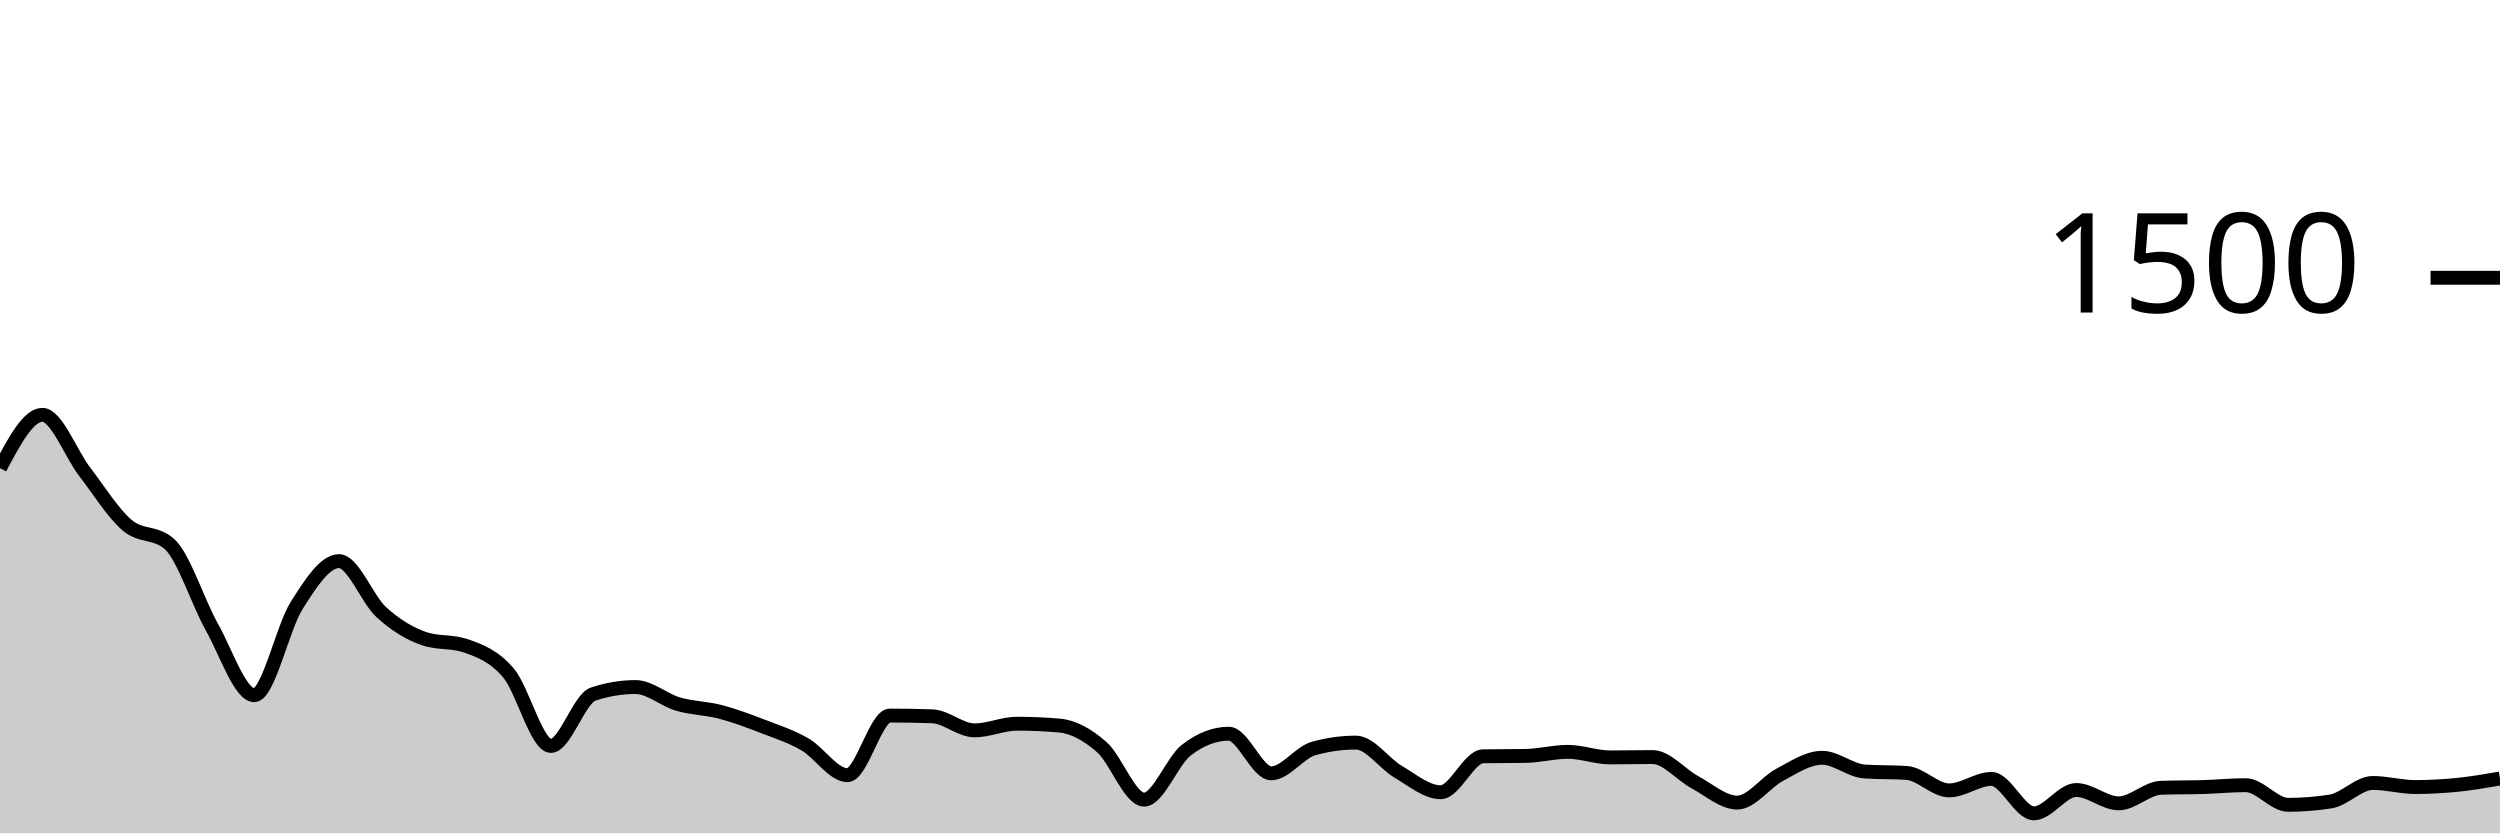
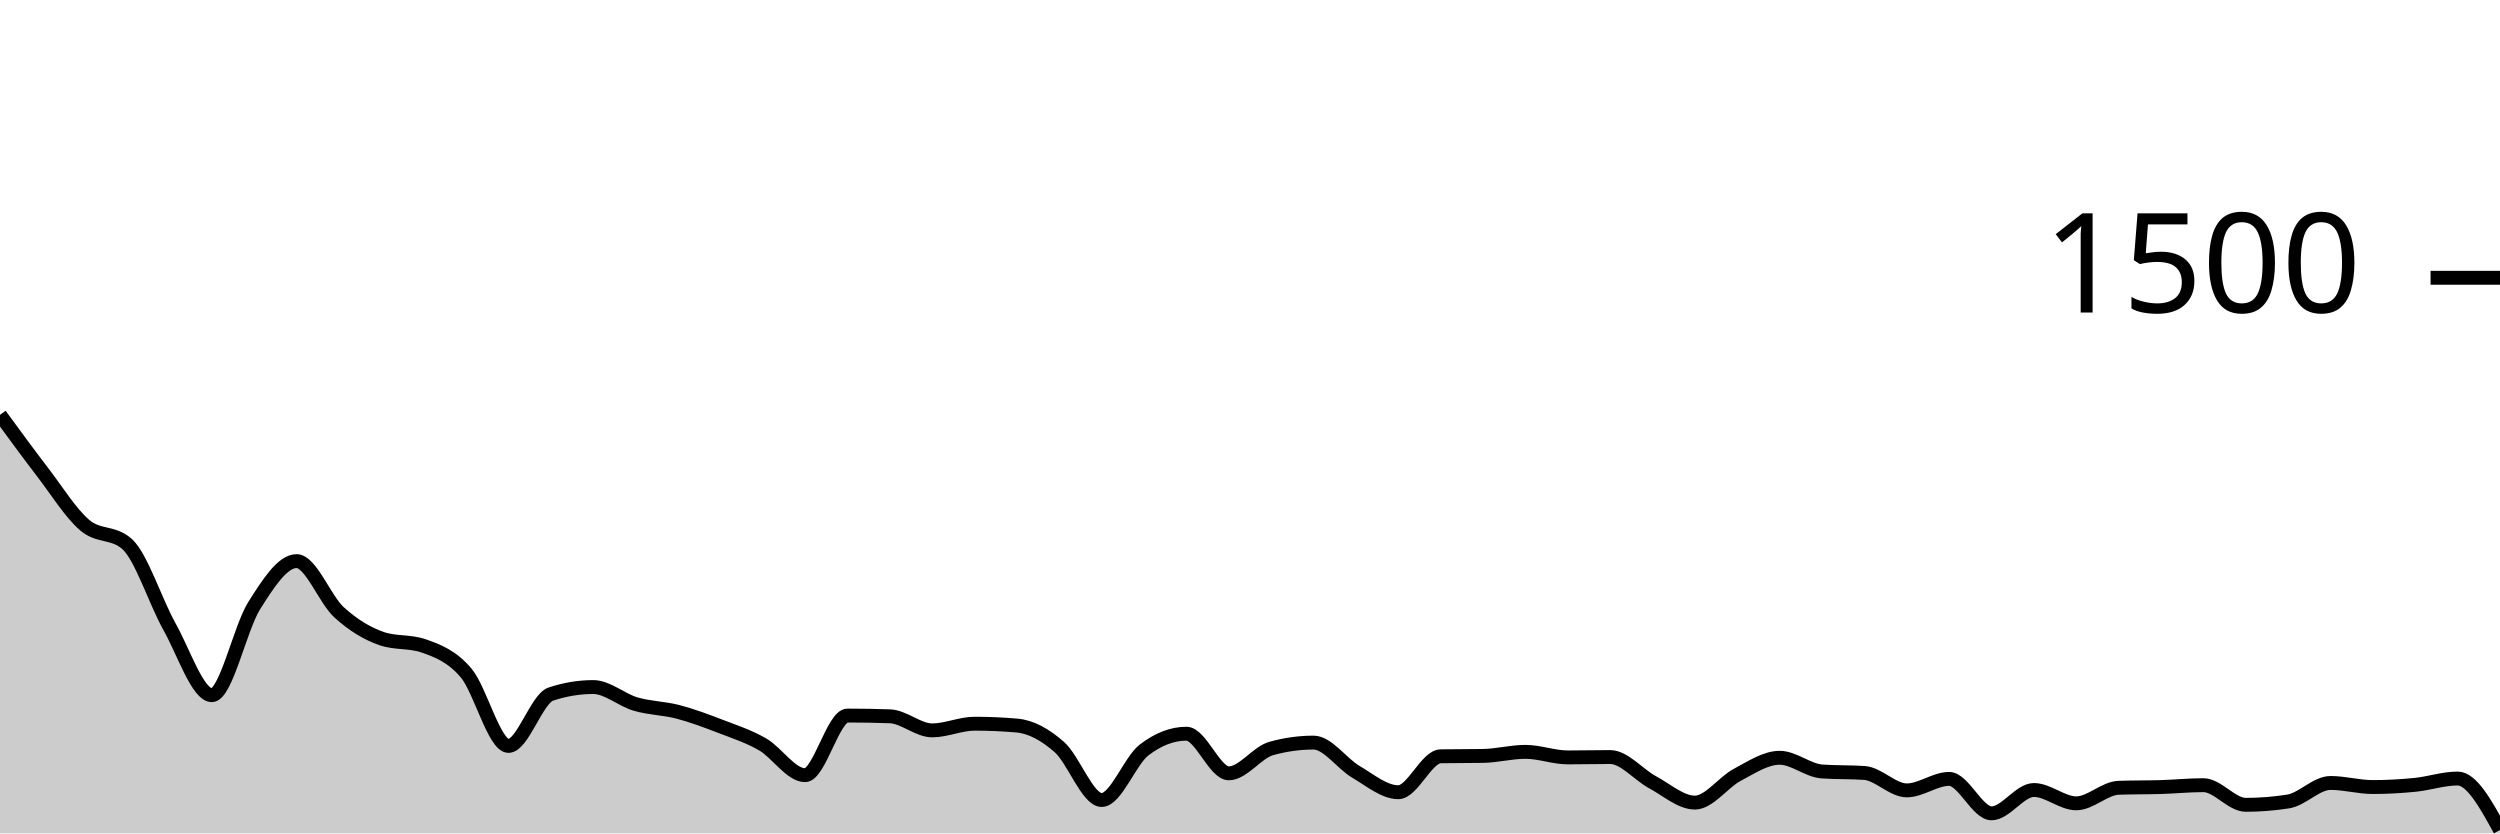
<svg xmlns="http://www.w3.org/2000/svg" viewBox="0 0 180 60">
  <g transform="translate(0,20)">
-     <path class="area" fill="rgba(0, 0, 0, 0.2)" d="M0,13.707C1.017,11.787,2.034,9.867,3.051,9.867C4.068,9.867,5.085,12.649,6.102,13.973C7.119,15.298,8.136,16.947,9.153,17.813C10.169,18.68,11.186,18.267,12.203,19.173C13.22,20.08,14.237,23.333,15.254,25.147C16.271,26.96,17.288,30.053,18.305,30.053C19.322,30.053,20.339,25.209,21.356,23.6C22.373,21.991,23.39,20.4,24.407,20.4C25.424,20.4,26.441,23.151,27.458,24.08C28.475,25.009,29.492,25.618,30.508,25.973C31.525,26.329,32.542,26.151,33.559,26.507C34.576,26.862,35.593,27.253,36.61,28.453C37.627,29.653,38.644,33.707,39.661,33.707C40.678,33.707,41.695,30.311,42.712,29.973C43.729,29.636,44.746,29.467,45.763,29.467C46.78,29.467,47.797,30.396,48.814,30.693C49.831,30.991,50.847,30.987,51.864,31.253C52.881,31.52,53.898,31.902,54.915,32.293C55.932,32.684,56.949,33.013,57.966,33.6C58.983,34.187,60,35.813,61.017,35.813C62.034,35.813,63.051,31.52,64.068,31.52C65.085,31.52,66.102,31.538,67.119,31.573C68.136,31.609,69.153,32.587,70.169,32.587C71.186,32.587,72.203,32.107,73.22,32.107C74.237,32.107,75.254,32.151,76.271,32.24C77.288,32.329,78.305,32.898,79.322,33.787C80.339,34.676,81.356,37.573,82.373,37.573C83.39,37.573,84.407,34.782,85.424,34C86.441,33.218,87.458,32.827,88.475,32.827C89.492,32.827,90.508,35.68,91.525,35.68C92.542,35.68,93.559,34.178,94.576,33.893C95.593,33.609,96.61,33.467,97.627,33.467C98.644,33.467,99.661,34.978,100.678,35.573C101.695,36.169,102.712,37.04,103.729,37.04C104.746,37.04,105.763,34.471,106.78,34.453C107.797,34.436,108.814,34.444,109.831,34.427C110.847,34.409,111.864,34.133,112.881,34.133C113.898,34.133,114.915,34.533,115.932,34.533C116.949,34.533,117.966,34.507,118.983,34.507C120,34.507,121.017,35.773,122.034,36.32C123.051,36.867,124.068,37.787,125.085,37.787C126.102,37.787,127.119,36.324,128.136,35.787C129.153,35.249,130.169,34.56,131.186,34.56C132.203,34.56,133.22,35.476,134.237,35.547C135.254,35.618,136.271,35.582,137.288,35.653C138.305,35.724,139.322,36.907,140.339,36.907C141.356,36.907,142.373,36.08,143.39,36.08C144.407,36.08,145.424,38.56,146.441,38.56C147.458,38.56,148.475,36.88,149.492,36.88C150.508,36.88,151.525,37.84,152.542,37.84C153.559,37.84,154.576,36.756,155.593,36.72C156.61,36.684,157.627,36.698,158.644,36.667C159.661,36.636,160.678,36.533,161.695,36.533C162.712,36.533,163.729,37.947,164.746,37.947C165.763,37.947,166.78,37.867,167.797,37.707C168.814,37.547,169.831,36.373,170.847,36.373C171.864,36.373,172.881,36.667,173.898,36.667C174.915,36.667,175.932,36.609,176.949,36.507C177.966,36.404,178.983,36.229,180,36.053L180,40C178.983,40,177.966,40,176.949,40C175.932,40,174.915,40,173.898,40C172.881,40,171.864,40,170.847,40C169.831,40,168.814,40,167.797,40C166.78,40,165.763,40,164.746,40C163.729,40,162.712,40,161.695,40C160.678,40,159.661,40,158.644,40C157.627,40,156.61,40,155.593,40C154.576,40,153.559,40,152.542,40C151.525,40,150.508,40,149.492,40C148.475,40,147.458,40,146.441,40C145.424,40,144.407,40,143.39,40C142.373,40,141.356,40,140.339,40C139.322,40,138.305,40,137.288,40C136.271,40,135.254,40,134.237,40C133.22,40,132.203,40,131.186,40C130.169,40,129.153,40,128.136,40C127.119,40,126.102,40,125.085,40C124.068,40,123.051,40,122.034,40C121.017,40,120,40,118.983,40C117.966,40,116.949,40,115.932,40C114.915,40,113.898,40,112.881,40C111.864,40,110.847,40,109.831,40C108.814,40,107.797,40,106.78,40C105.763,40,104.746,40,103.729,40C102.712,40,101.695,40,100.678,40C99.661,40,98.644,40,97.627,40C96.61,40,95.593,40,94.576,40C93.559,40,92.542,40,91.525,40C90.508,40,89.492,40,88.475,40C87.458,40,86.441,40,85.424,40C84.407,40,83.39,40,82.373,40C81.356,40,80.339,40,79.322,40C78.305,40,77.288,40,76.271,40C75.254,40,74.237,40,73.22,40C72.203,40,71.186,40,70.169,40C69.153,40,68.136,40,67.119,40C66.102,40,65.085,40,64.068,40C63.051,40,62.034,40,61.017,40C60,40,58.983,40,57.966,40C56.949,40,55.932,40,54.915,40C53.898,40,52.881,40,51.864,40C50.847,40,49.831,40,48.814,40C47.797,40,46.78,40,45.763,40C44.746,40,43.729,40,42.712,40C41.695,40,40.678,40,39.661,40C38.644,40,37.627,40,36.61,40C35.593,40,34.576,40,33.559,40C32.542,40,31.525,40,30.508,40C29.492,40,28.475,40,27.458,40C26.441,40,25.424,40,24.407,40C23.39,40,22.373,40,21.356,40C20.339,40,19.322,40,18.305,40C17.288,40,16.271,40,15.254,40C14.237,40,13.22,40,12.203,40C11.186,40,10.169,40,9.153,40C8.136,40,7.119,40,6.102,40C5.085,40,4.068,40,3.051,40C2.034,40,1.017,40,0,40Z" />
-     <path class="line" stroke="black" fill="none" d="M0,13.707C1.017,11.787,2.034,9.867,3.051,9.867C4.068,9.867,5.085,12.649,6.102,13.973C7.119,15.298,8.136,16.947,9.153,17.813C10.169,18.68,11.186,18.267,12.203,19.173C13.22,20.08,14.237,23.333,15.254,25.147C16.271,26.96,17.288,30.053,18.305,30.053C19.322,30.053,20.339,25.209,21.356,23.6C22.373,21.991,23.39,20.4,24.407,20.4C25.424,20.4,26.441,23.151,27.458,24.08C28.475,25.009,29.492,25.618,30.508,25.973C31.525,26.329,32.542,26.151,33.559,26.507C34.576,26.862,35.593,27.253,36.61,28.453C37.627,29.653,38.644,33.707,39.661,33.707C40.678,33.707,41.695,30.311,42.712,29.973C43.729,29.636,44.746,29.467,45.763,29.467C46.78,29.467,47.797,30.396,48.814,30.693C49.831,30.991,50.847,30.987,51.864,31.253C52.881,31.52,53.898,31.902,54.915,32.293C55.932,32.684,56.949,33.013,57.966,33.6C58.983,34.187,60,35.813,61.017,35.813C62.034,35.813,63.051,31.52,64.068,31.52C65.085,31.52,66.102,31.538,67.119,31.573C68.136,31.609,69.153,32.587,70.169,32.587C71.186,32.587,72.203,32.107,73.22,32.107C74.237,32.107,75.254,32.151,76.271,32.24C77.288,32.329,78.305,32.898,79.322,33.787C80.339,34.676,81.356,37.573,82.373,37.573C83.39,37.573,84.407,34.782,85.424,34C86.441,33.218,87.458,32.827,88.475,32.827C89.492,32.827,90.508,35.68,91.525,35.68C92.542,35.68,93.559,34.178,94.576,33.893C95.593,33.609,96.61,33.467,97.627,33.467C98.644,33.467,99.661,34.978,100.678,35.573C101.695,36.169,102.712,37.04,103.729,37.04C104.746,37.04,105.763,34.471,106.78,34.453C107.797,34.436,108.814,34.444,109.831,34.427C110.847,34.409,111.864,34.133,112.881,34.133C113.898,34.133,114.915,34.533,115.932,34.533C116.949,34.533,117.966,34.507,118.983,34.507C120,34.507,121.017,35.773,122.034,36.32C123.051,36.867,124.068,37.787,125.085,37.787C126.102,37.787,127.119,36.324,128.136,35.787C129.153,35.249,130.169,34.56,131.186,34.56C132.203,34.56,133.22,35.476,134.237,35.547C135.254,35.618,136.271,35.582,137.288,35.653C138.305,35.724,139.322,36.907,140.339,36.907C141.356,36.907,142.373,36.08,143.39,36.08C144.407,36.08,145.424,38.56,146.441,38.56C147.458,38.56,148.475,36.88,149.492,36.88C150.508,36.88,151.525,37.84,152.542,37.84C153.559,37.84,154.576,36.756,155.593,36.72C156.61,36.684,157.627,36.698,158.644,36.667C159.661,36.636,160.678,36.533,161.695,36.533C162.712,36.533,163.729,37.947,164.746,37.947C165.763,37.947,166.78,37.867,167.797,37.707C168.814,37.547,169.831,36.373,170.847,36.373C171.864,36.373,172.881,36.667,173.898,36.667C174.915,36.667,175.932,36.609,176.949,36.507C177.966,36.404,178.983,36.229,180,36.053" />
+     <path class="area" fill="rgba(0, 0, 0, 0.2)" d="M0,9.867C1.017,11.258,2.034,12.649,3.051,13.973C4.068,15.298,5.085,16.947,6.102,17.813C7.119,18.68,8.136,18.267,9.153,19.173C10.169,20.08,11.186,23.307,12.203,25.12C13.22,26.933,14.237,30.053,15.254,30.053C16.271,30.053,17.288,25.209,18.305,23.6C19.322,21.991,20.339,20.4,21.356,20.4C22.373,20.4,23.39,23.151,24.407,24.08C25.424,25.009,26.441,25.618,27.458,25.973C28.475,26.329,29.492,26.151,30.508,26.507C31.525,26.862,32.542,27.253,33.559,28.453C34.576,29.653,35.593,33.707,36.61,33.707C37.627,33.707,38.644,30.311,39.661,29.973C40.678,29.636,41.695,29.467,42.712,29.467C43.729,29.467,44.746,30.396,45.763,30.693C46.78,30.991,47.797,30.987,48.814,31.253C49.831,31.52,50.847,31.902,51.864,32.293C52.881,32.684,53.898,33.013,54.915,33.6C55.932,34.187,56.949,35.813,57.966,35.813C58.983,35.813,60,31.52,61.017,31.52C62.034,31.52,63.051,31.538,64.068,31.573C65.085,31.609,66.102,32.587,67.119,32.587C68.136,32.587,69.153,32.107,70.169,32.107C71.186,32.107,72.203,32.151,73.22,32.24C74.237,32.329,75.254,32.893,76.271,33.787C77.288,34.68,78.305,37.6,79.322,37.6C80.339,37.6,81.356,34.782,82.373,34C83.39,33.218,84.407,32.827,85.424,32.827C86.441,32.827,87.458,35.68,88.475,35.68C89.492,35.68,90.508,34.178,91.525,33.893C92.542,33.609,93.559,33.467,94.576,33.467C95.593,33.467,96.61,34.978,97.627,35.573C98.644,36.169,99.661,37.04,100.678,37.04C101.695,37.04,102.712,34.471,103.729,34.453C104.746,34.436,105.763,34.444,106.78,34.427C107.797,34.409,108.814,34.133,109.831,34.133C110.847,34.133,111.864,34.533,112.881,34.533C113.898,34.533,114.915,34.507,115.932,34.507C116.949,34.507,117.966,35.773,118.983,36.32C120,36.867,121.017,37.787,122.034,37.787C123.051,37.787,124.068,36.324,125.085,35.787C126.102,35.249,127.119,34.56,128.136,34.56C129.153,34.56,130.169,35.476,131.186,35.547C132.203,35.618,133.22,35.582,134.237,35.653C135.254,35.724,136.271,36.907,137.288,36.907C138.305,36.907,139.322,36.08,140.339,36.08C141.356,36.08,142.373,38.56,143.39,38.56C144.407,38.56,145.424,36.88,146.441,36.88C147.458,36.88,148.475,37.84,149.492,37.84C150.508,37.84,151.525,36.756,152.542,36.72C153.559,36.684,154.576,36.698,155.593,36.667C156.61,36.636,157.627,36.533,158.644,36.533C159.661,36.533,160.678,37.947,161.695,37.947C162.712,37.947,163.729,37.867,164.746,37.707C165.763,37.547,166.78,36.373,167.797,36.373C168.814,36.373,169.831,36.667,170.847,36.667C171.864,36.667,172.881,36.609,173.898,36.507C174.915,36.404,175.932,36.053,176.949,36.053C177.966,36.053,178.983,37.907,180,39.76L180,40C178.983,40,177.966,40,176.949,40C175.932,40,174.915,40,173.898,40C172.881,40,171.864,40,170.847,40C169.831,40,168.814,40,167.797,40C166.78,40,165.763,40,164.746,40C163.729,40,162.712,40,161.695,40C160.678,40,159.661,40,158.644,40C157.627,40,156.61,40,155.593,40C154.576,40,153.559,40,152.542,40C151.525,40,150.508,40,149.492,40C148.475,40,147.458,40,146.441,40C145.424,40,144.407,40,143.39,40C142.373,40,141.356,40,140.339,40C139.322,40,138.305,40,137.288,40C136.271,40,135.254,40,134.237,40C133.22,40,132.203,40,131.186,40C130.169,40,129.153,40,128.136,40C127.119,40,126.102,40,125.085,40C124.068,40,123.051,40,122.034,40C121.017,40,120,40,118.983,40C117.966,40,116.949,40,115.932,40C114.915,40,113.898,40,112.881,40C111.864,40,110.847,40,109.831,40C108.814,40,107.797,40,106.78,40C105.763,40,104.746,40,103.729,40C102.712,40,101.695,40,100.678,40C99.661,40,98.644,40,97.627,40C96.61,40,95.593,40,94.576,40C93.559,40,92.542,40,91.525,40C90.508,40,89.492,40,88.475,40C87.458,40,86.441,40,85.424,40C84.407,40,83.39,40,82.373,40C81.356,40,80.339,40,79.322,40C78.305,40,77.288,40,76.271,40C75.254,40,74.237,40,73.22,40C72.203,40,71.186,40,70.169,40C69.153,40,68.136,40,67.119,40C66.102,40,65.085,40,64.068,40C63.051,40,62.034,40,61.017,40C60,40,58.983,40,57.966,40C56.949,40,55.932,40,54.915,40C53.898,40,52.881,40,51.864,40C50.847,40,49.831,40,48.814,40C47.797,40,46.78,40,45.763,40C44.746,40,43.729,40,42.712,40C41.695,40,40.678,40,39.661,40C38.644,40,37.627,40,36.61,40C35.593,40,34.576,40,33.559,40C32.542,40,31.525,40,30.508,40C29.492,40,28.475,40,27.458,40C26.441,40,25.424,40,24.407,40C23.39,40,22.373,40,21.356,40C20.339,40,19.322,40,18.305,40C17.288,40,16.271,40,15.254,40C14.237,40,13.22,40,12.203,40C11.186,40,10.169,40,9.153,40C8.136,40,7.119,40,6.102,40C5.085,40,4.068,40,3.051,40C2.034,40,1.017,40,0,40Z" />
+     <path class="line" stroke="black" fill="none" d="M0,9.867C1.017,11.258,2.034,12.649,3.051,13.973C4.068,15.298,5.085,16.947,6.102,17.813C7.119,18.68,8.136,18.267,9.153,19.173C10.169,20.08,11.186,23.307,12.203,25.12C13.22,26.933,14.237,30.053,15.254,30.053C16.271,30.053,17.288,25.209,18.305,23.6C19.322,21.991,20.339,20.4,21.356,20.4C22.373,20.4,23.39,23.151,24.407,24.08C25.424,25.009,26.441,25.618,27.458,25.973C28.475,26.329,29.492,26.151,30.508,26.507C31.525,26.862,32.542,27.253,33.559,28.453C34.576,29.653,35.593,33.707,36.61,33.707C37.627,33.707,38.644,30.311,39.661,29.973C40.678,29.636,41.695,29.467,42.712,29.467C43.729,29.467,44.746,30.396,45.763,30.693C46.78,30.991,47.797,30.987,48.814,31.253C49.831,31.52,50.847,31.902,51.864,32.293C52.881,32.684,53.898,33.013,54.915,33.6C55.932,34.187,56.949,35.813,57.966,35.813C58.983,35.813,60,31.52,61.017,31.52C62.034,31.52,63.051,31.538,64.068,31.573C65.085,31.609,66.102,32.587,67.119,32.587C68.136,32.587,69.153,32.107,70.169,32.107C71.186,32.107,72.203,32.151,73.22,32.24C74.237,32.329,75.254,32.893,76.271,33.787C77.288,34.68,78.305,37.6,79.322,37.6C80.339,37.6,81.356,34.782,82.373,34C83.39,33.218,84.407,32.827,85.424,32.827C86.441,32.827,87.458,35.68,88.475,35.68C89.492,35.68,90.508,34.178,91.525,33.893C92.542,33.609,93.559,33.467,94.576,33.467C95.593,33.467,96.61,34.978,97.627,35.573C98.644,36.169,99.661,37.04,100.678,37.04C101.695,37.04,102.712,34.471,103.729,34.453C104.746,34.436,105.763,34.444,106.78,34.427C107.797,34.409,108.814,34.133,109.831,34.133C110.847,34.133,111.864,34.533,112.881,34.533C113.898,34.533,114.915,34.507,115.932,34.507C116.949,34.507,117.966,35.773,118.983,36.32C120,36.867,121.017,37.787,122.034,37.787C123.051,37.787,124.068,36.324,125.085,35.787C126.102,35.249,127.119,34.56,128.136,34.56C129.153,34.56,130.169,35.476,131.186,35.547C132.203,35.618,133.22,35.582,134.237,35.653C135.254,35.724,136.271,36.907,137.288,36.907C138.305,36.907,139.322,36.08,140.339,36.08C141.356,36.08,142.373,38.56,143.39,38.56C144.407,38.56,145.424,36.88,146.441,36.88C147.458,36.88,148.475,37.84,149.492,37.84C150.508,37.84,151.525,36.756,152.542,36.72C153.559,36.684,154.576,36.698,155.593,36.667C156.61,36.636,157.627,36.533,158.644,36.533C159.661,36.533,160.678,37.947,161.695,37.947C162.712,37.947,163.729,37.867,164.746,37.707C165.763,37.547,166.78,36.373,167.797,36.373C168.814,36.373,169.831,36.667,170.847,36.667C171.864,36.667,172.881,36.609,173.898,36.507C174.915,36.404,175.932,36.053,176.949,36.053C177.966,36.053,178.983,37.907,180,39.76" />
    <path class="axis-ceiling" stroke-width="1" stroke="black" fill="none" d="M175,0L180,0" />
    <text class="axis-ceiling-label" font-family="sans-serif" text-anchor="end" font-size="10px" x="170" y="2.5">1500</text>
  </g>
</svg>
